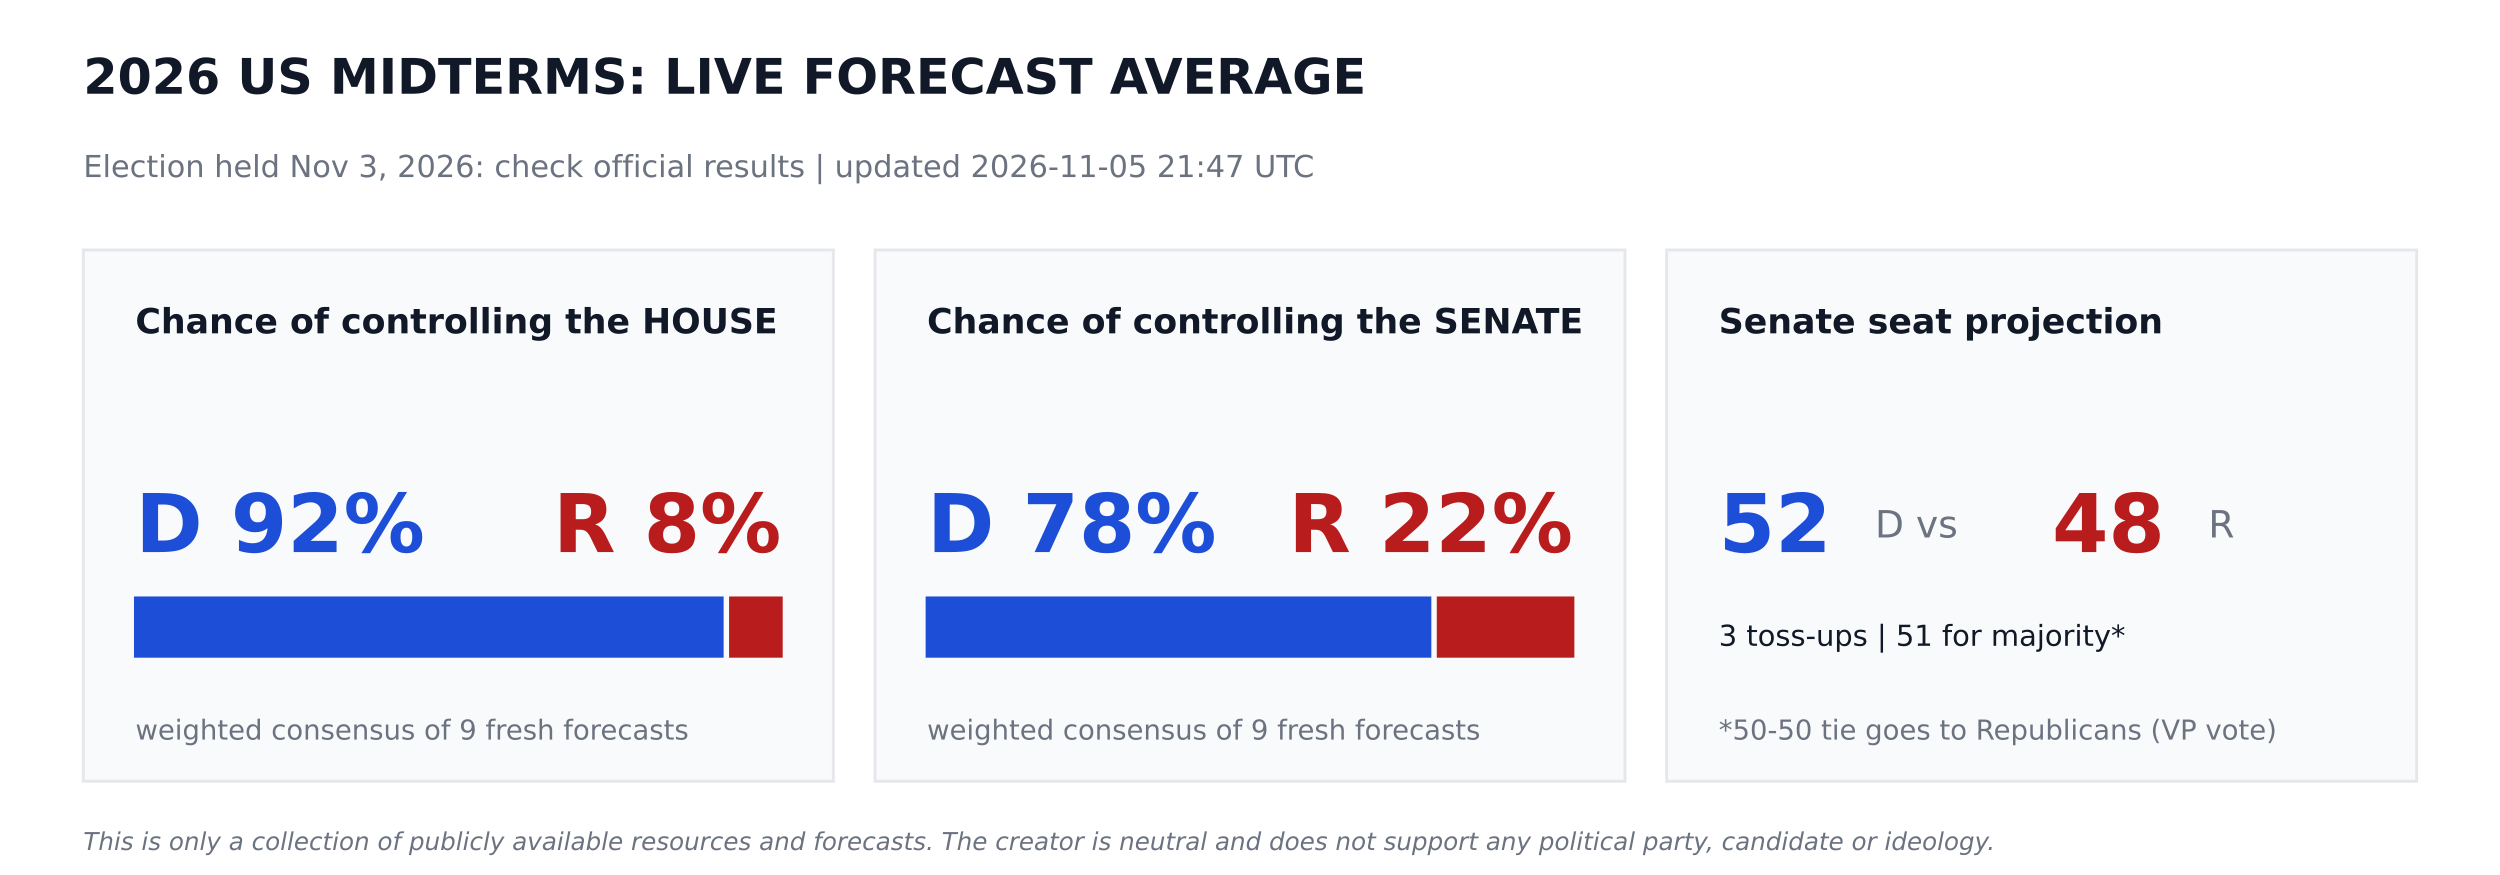
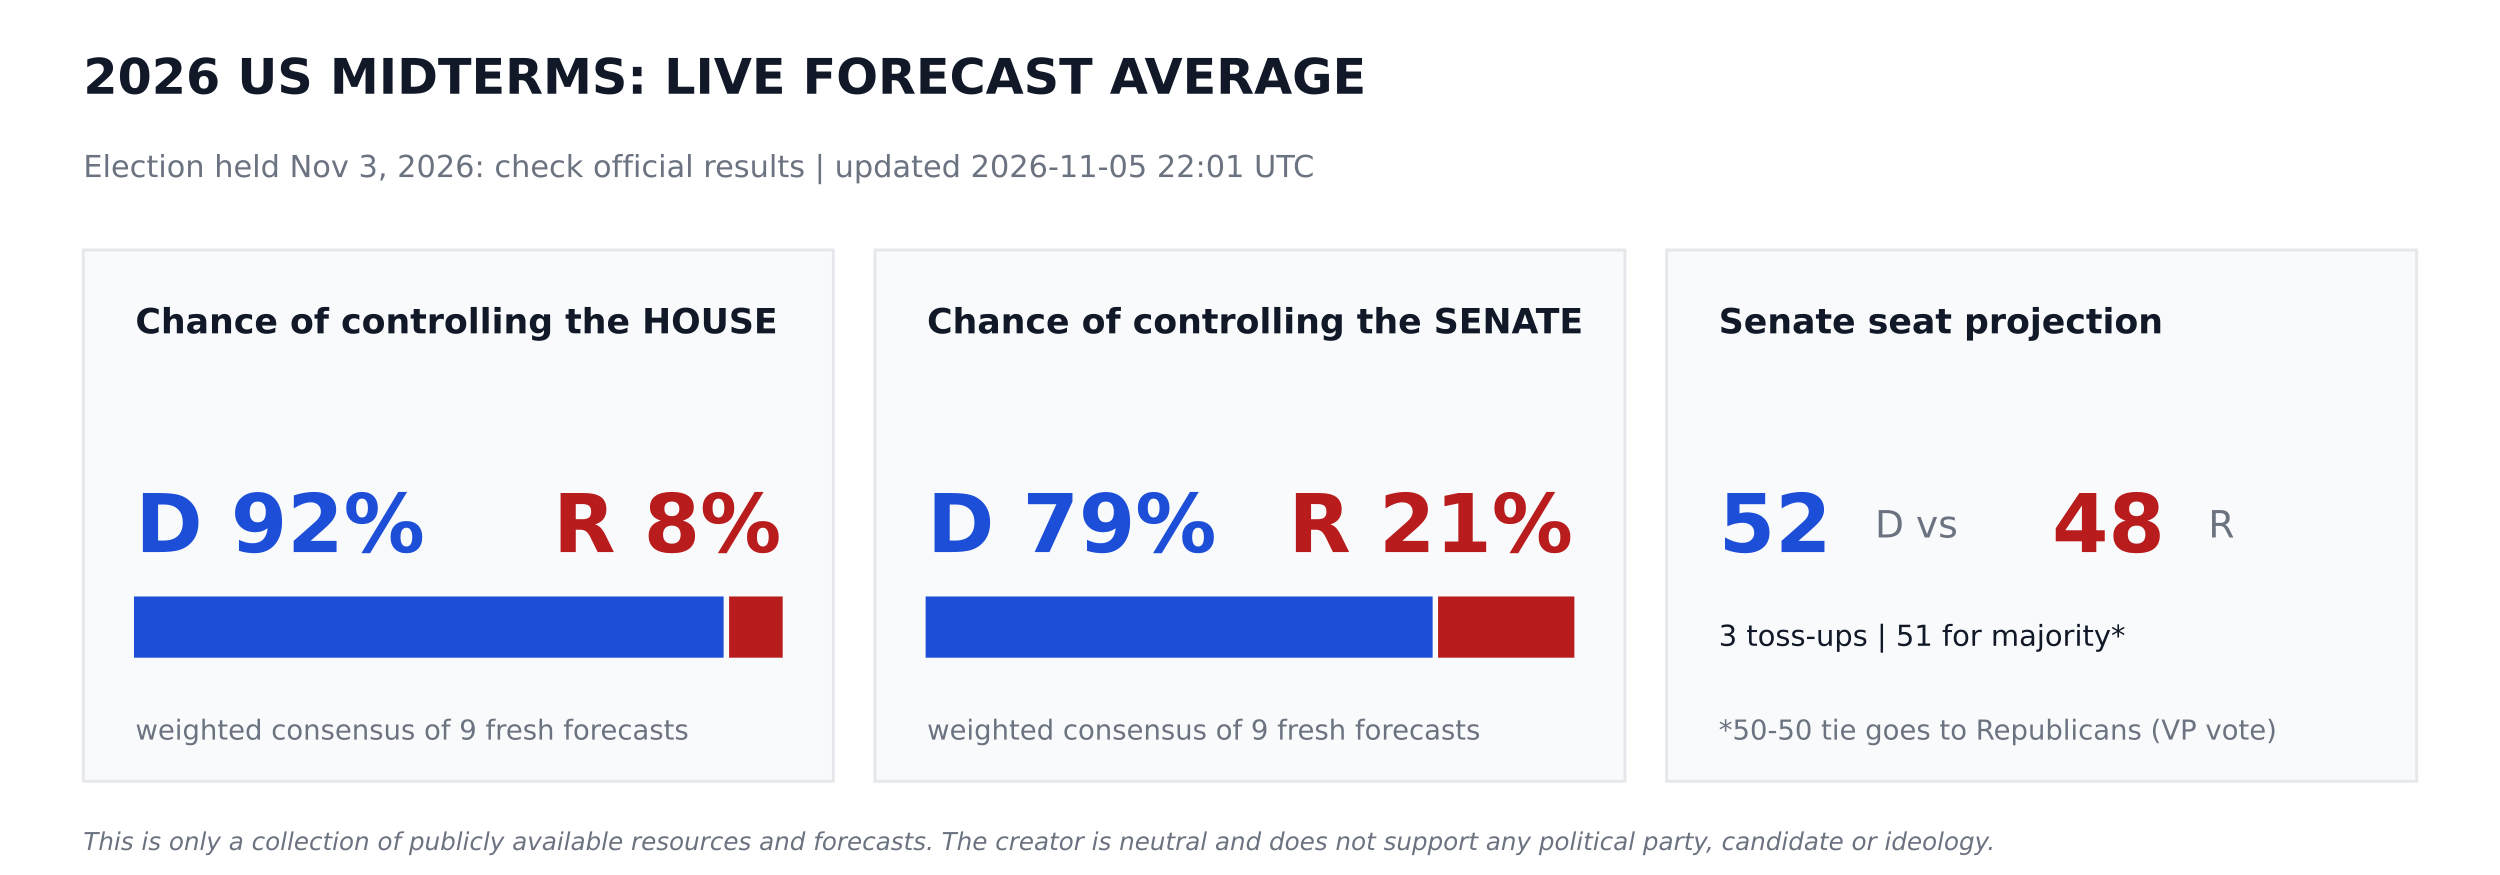
<svg xmlns="http://www.w3.org/2000/svg" width="864pt" height="302.4pt" viewBox="0 0 864 302.4" version="1.1">
  <defs>
    <style type="text/css">*{stroke-linejoin: round; stroke-linecap: butt}</style>
  </defs>
  <g id="figure_1">
    <g id="patch_1">
      <path d="M 0 302.4  L 864 302.4  L 864 0  L 0 0  z " style="fill: #ffffff" />
    </g>
    <g id="axes_1">
      <g id="patch_2">
-         <path d="M 28.8 270  L 288 270  L 288 86.4  L 28.8 86.4  z " clip-path="url(#p1a1baf9c72)" style="fill: #f9fafb; stroke: #e5e7eb; stroke-linejoin: miter" />
+         <path d="M 28.8 270  L 288 270  L 288 86.4  L 28.8 86.4  z " clip-path="url(#pe2fcb3b310)" style="fill: #f9fafb; stroke: #e5e7eb; stroke-linejoin: miter" />
      </g>
      <g id="patch_3">
-         <path d="M 46.8 226.8  L 249.588 226.8  L 249.588 206.64  L 46.8 206.64  z " clip-path="url(#p1a1baf9c72)" style="fill: #1d4ed8; stroke: #1d4ed8; stroke-linejoin: miter" />
+         <path d="M 46.8 226.8  L 249.588 226.8  L 249.588 206.64  L 46.8 206.64  z " clip-path="url(#pe2fcb3b310)" style="fill: #1d4ed8; stroke: #1d4ed8; stroke-linejoin: miter" />
      </g>
      <g id="patch_4">
-         <path d="M 252.468 226.8  L 270 226.8  L 270 206.64  L 252.468 206.64  z " clip-path="url(#p1a1baf9c72)" style="fill: #b91c1c; stroke: #b91c1c; stroke-linejoin: miter" />
+         <path d="M 252.468 226.8  L 270 226.8  L 270 206.64  L 252.468 206.64  z " clip-path="url(#pe2fcb3b310)" style="fill: #b91c1c; stroke: #b91c1c; stroke-linejoin: miter" />
      </g>
      <g id="patch_5">
-         <path d="M 302.4 270  L 561.6 270  L 561.6 86.4  L 302.4 86.4  z " clip-path="url(#p1a1baf9c72)" style="fill: #f9fafb; stroke: #e5e7eb; stroke-linejoin: miter" />
+         <path d="M 302.4 270  L 561.6 270  L 561.6 86.4  L 302.4 86.4  z " clip-path="url(#pe2fcb3b310)" style="fill: #f9fafb; stroke: #e5e7eb; stroke-linejoin: miter" />
      </g>
      <g id="patch_6">
-         <path d="M 320.4 226.8  L 494.172 226.8  L 494.172 206.64  L 320.4 206.64  z " clip-path="url(#p1a1baf9c72)" style="fill: #1d4ed8; stroke: #1d4ed8; stroke-linejoin: miter" />
+         <path d="M 320.4 226.8  L 494.618 226.8  L 494.618 206.64  L 320.4 206.64  z " clip-path="url(#pe2fcb3b310)" style="fill: #1d4ed8; stroke: #1d4ed8; stroke-linejoin: miter" />
      </g>
      <g id="patch_7">
-         <path d="M 497.052 226.8  L 543.6 226.8  L 543.6 206.64  L 497.052 206.64  z " clip-path="url(#p1a1baf9c72)" style="fill: #b91c1c; stroke: #b91c1c; stroke-linejoin: miter" />
+         <path d="M 497.498 226.8  L 543.6 226.8  L 543.6 206.64  L 497.498 206.64  z " clip-path="url(#pe2fcb3b310)" style="fill: #b91c1c; stroke: #b91c1c; stroke-linejoin: miter" />
      </g>
      <g id="patch_8">
-         <path d="M 576 270  L 835.2 270  L 835.2 86.4  L 576 86.4  z " clip-path="url(#p1a1baf9c72)" style="fill: #f9fafb; stroke: #e5e7eb; stroke-linejoin: miter" />
+         <path d="M 576 270  L 835.2 270  L 835.2 86.4  L 576 86.4  z " clip-path="url(#pe2fcb3b310)" style="fill: #f9fafb; stroke: #e5e7eb; stroke-linejoin: miter" />
      </g>
      <g id="text_1">
        <text style="font-weight: 700; font-size: 17px; font-family: 'DejaVu Sans'; text-anchor: start; fill: #111827" x="28.8" y="32.4" transform="rotate(-0 28.8 32.4)">2026 US MIDTERMS: LIVE FORECAST AVERAGE</text>
      </g>
      <g id="text_2">
-         <text style="font-size: 10.5px; font-family: 'DejaVu Sans'; text-anchor: start; fill: #6b7280" x="28.8" y="61.2" transform="rotate(-0 28.8 61.2)">Election held Nov 3, 2026: check official results   |   updated 2026-11-05 21:47 UTC</text>
+         <text style="font-size: 10.5px; font-family: 'DejaVu Sans'; text-anchor: start; fill: #6b7280" x="28.8" y="61.2" transform="rotate(-0 28.8 61.2)">Election held Nov 3, 2026: check official results   |   updated 2026-11-05 22:01 UTC</text>
      </g>
      <g id="text_3">
        <text style="font-weight: 700; font-size: 12px; font-family: 'DejaVu Sans'; text-anchor: start; fill: #111827" x="46.8" y="115.2" transform="rotate(-0 46.8 115.2)">Chance of controlling the HOUSE</text>
      </g>
      <g id="text_4">
        <text style="font-weight: 700; font-size: 28px; font-family: 'DejaVu Sans'; text-anchor: start; fill: #1d4ed8" x="46.8" y="190.8" transform="rotate(-0 46.8 190.8)">D 92%</text>
      </g>
      <g id="text_5">
        <text style="font-weight: 700; font-size: 28px; font-family: 'DejaVu Sans'; text-anchor: end; fill: #b91c1c" x="270" y="190.8" transform="rotate(-0 270 190.8)">R 8%</text>
      </g>
      <g id="text_6">
        <text style="font-size: 9.5px; font-family: 'DejaVu Sans'; text-anchor: start; fill: #6b7280" x="46.8" y="255.6" transform="rotate(-0 46.8 255.6)">weighted consensus of 9 fresh forecasts</text>
      </g>
      <g id="text_7">
        <text style="font-weight: 700; font-size: 12px; font-family: 'DejaVu Sans'; text-anchor: start; fill: #111827" x="320.4" y="115.2" transform="rotate(-0 320.4 115.2)">Chance of controlling the SENATE</text>
      </g>
      <g id="text_8">
-         <text style="font-weight: 700; font-size: 28px; font-family: 'DejaVu Sans'; text-anchor: start; fill: #1d4ed8" x="320.4" y="190.8" transform="rotate(-0 320.4 190.8)">D 78%</text>
+         <text style="font-weight: 700; font-size: 28px; font-family: 'DejaVu Sans'; text-anchor: start; fill: #1d4ed8" x="320.4" y="190.8" transform="rotate(-0 320.4 190.8)">D 79%</text>
      </g>
      <g id="text_9">
-         <text style="font-weight: 700; font-size: 28px; font-family: 'DejaVu Sans'; text-anchor: end; fill: #b91c1c" x="543.6" y="190.8" transform="rotate(-0 543.6 190.8)">R 22%</text>
+         <text style="font-weight: 700; font-size: 28px; font-family: 'DejaVu Sans'; text-anchor: end; fill: #b91c1c" x="543.6" y="190.8" transform="rotate(-0 543.6 190.8)">R 21%</text>
      </g>
      <g id="text_10">
        <text style="font-size: 9.5px; font-family: 'DejaVu Sans'; text-anchor: start; fill: #6b7280" x="320.4" y="255.6" transform="rotate(-0 320.4 255.6)">weighted consensus of 9 fresh forecasts</text>
      </g>
      <g id="text_11">
        <text style="font-weight: 700; font-size: 12px; font-family: 'DejaVu Sans'; text-anchor: start; fill: #111827" x="594" y="115.2" transform="rotate(-0 594 115.2)">Senate seat projection</text>
      </g>
      <g id="text_12">
        <text style="font-weight: 700; font-size: 28px; font-family: 'DejaVu Sans'; text-anchor: start; fill: #1d4ed8" x="594" y="190.8" transform="rotate(-0 594 190.8)">52</text>
      </g>
      <g id="text_13">
        <text style="font-size: 13px; font-family: 'DejaVu Sans'; text-anchor: start; fill: #6b7280" x="648" y="185.76" transform="rotate(-0 648 185.76)">D  vs</text>
      </g>
      <g id="text_14">
        <text style="font-weight: 700; font-size: 28px; font-family: 'DejaVu Sans'; text-anchor: start; fill: #b91c1c" x="709.2" y="190.8" transform="rotate(-0 709.2 190.8)">48</text>
      </g>
      <g id="text_15">
        <text style="font-size: 13px; font-family: 'DejaVu Sans'; text-anchor: start; fill: #6b7280" x="763.2" y="185.76" transform="rotate(-0 763.2 185.76)">R</text>
      </g>
      <g id="text_16">
        <text style="font-size: 10px; font-family: 'DejaVu Sans'; text-anchor: start; fill: #111827" x="594" y="223.2" transform="rotate(-0 594 223.2)">3 toss-ups  |  51 for majority*</text>
      </g>
      <g id="text_17">
        <text style="font-size: 9.5px; font-family: 'DejaVu Sans'; text-anchor: start; fill: #6b7280" x="594" y="255.6" transform="rotate(-0 594 255.6)">*50-50 tie goes to Republicans (VP vote)</text>
      </g>
      <g id="text_18">
        <text style="font-style: italic; font-size: 8.5px; font-family: 'DejaVu Sans'; text-anchor: start; fill: #6b7280" x="28.8" y="293.76" transform="rotate(-0 28.8 293.76)">This is only a collection of publicly available resources and forecasts. The creator is neutral and does not support any political party, candidate or ideology.</text>
      </g>
    </g>
  </g>
  <defs>
-     <clipPath id="p1a1baf9c72">
+     <clipPath id="pe2fcb3b310">
      <rect x="0" y="0" width="864" height="302.4" />
    </clipPath>
  </defs>
</svg>
